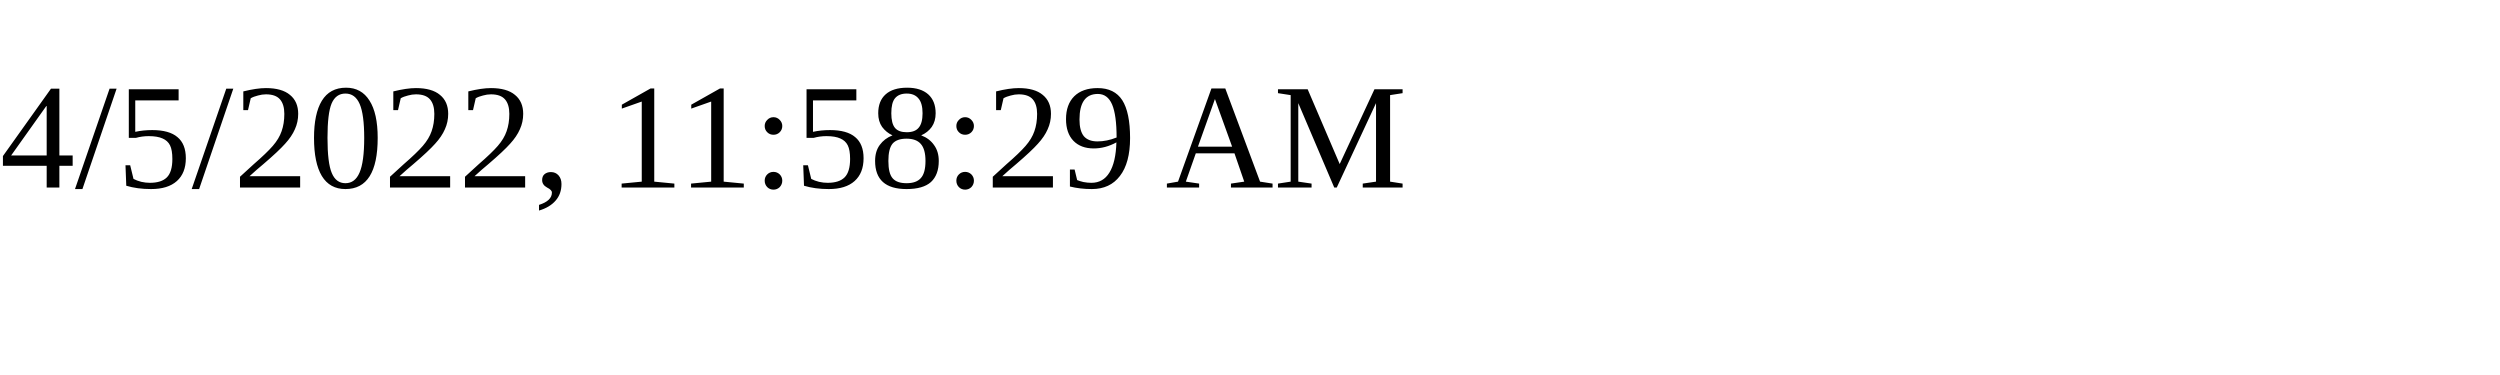
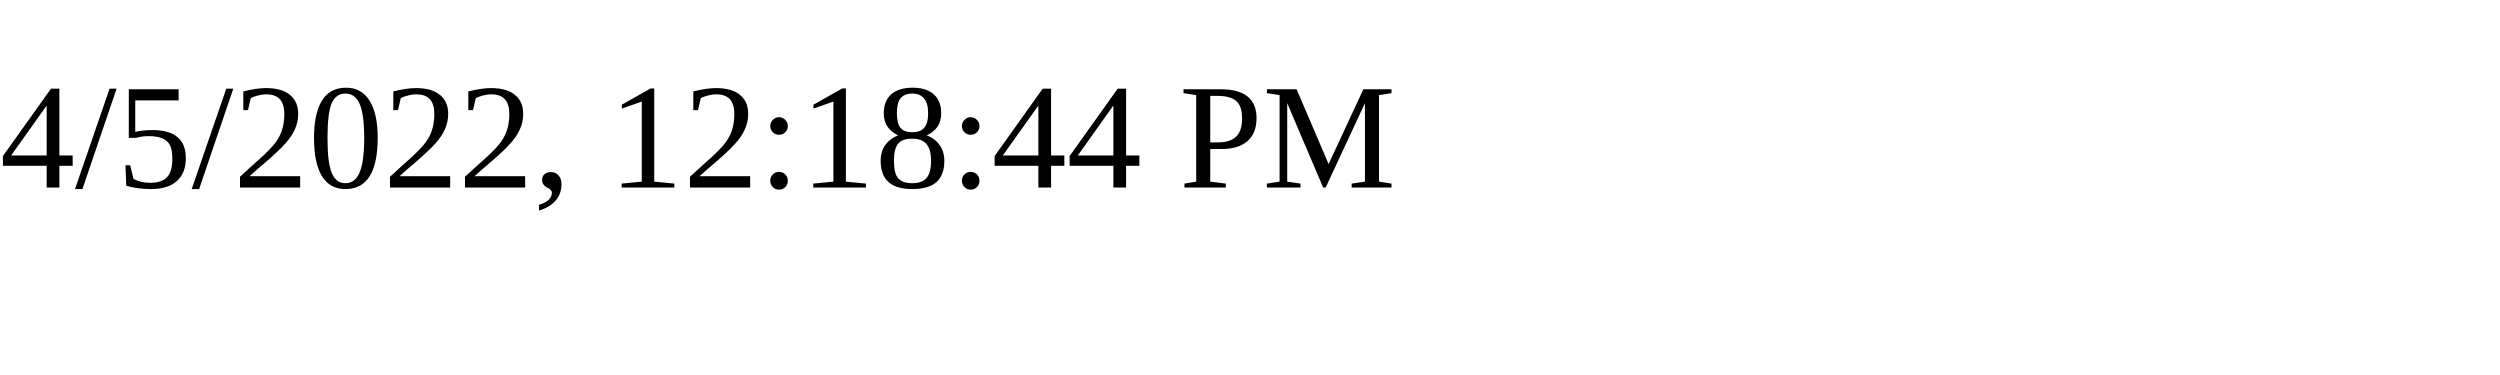
<svg xmlns="http://www.w3.org/2000/svg" height="30" width="200">
-   <text x="0" y="15">4/5/2022, 11:58:29 AM</text>
+   <text x="0" y="15">4/5/2022, 12:18:44 PM</text>
</svg>
